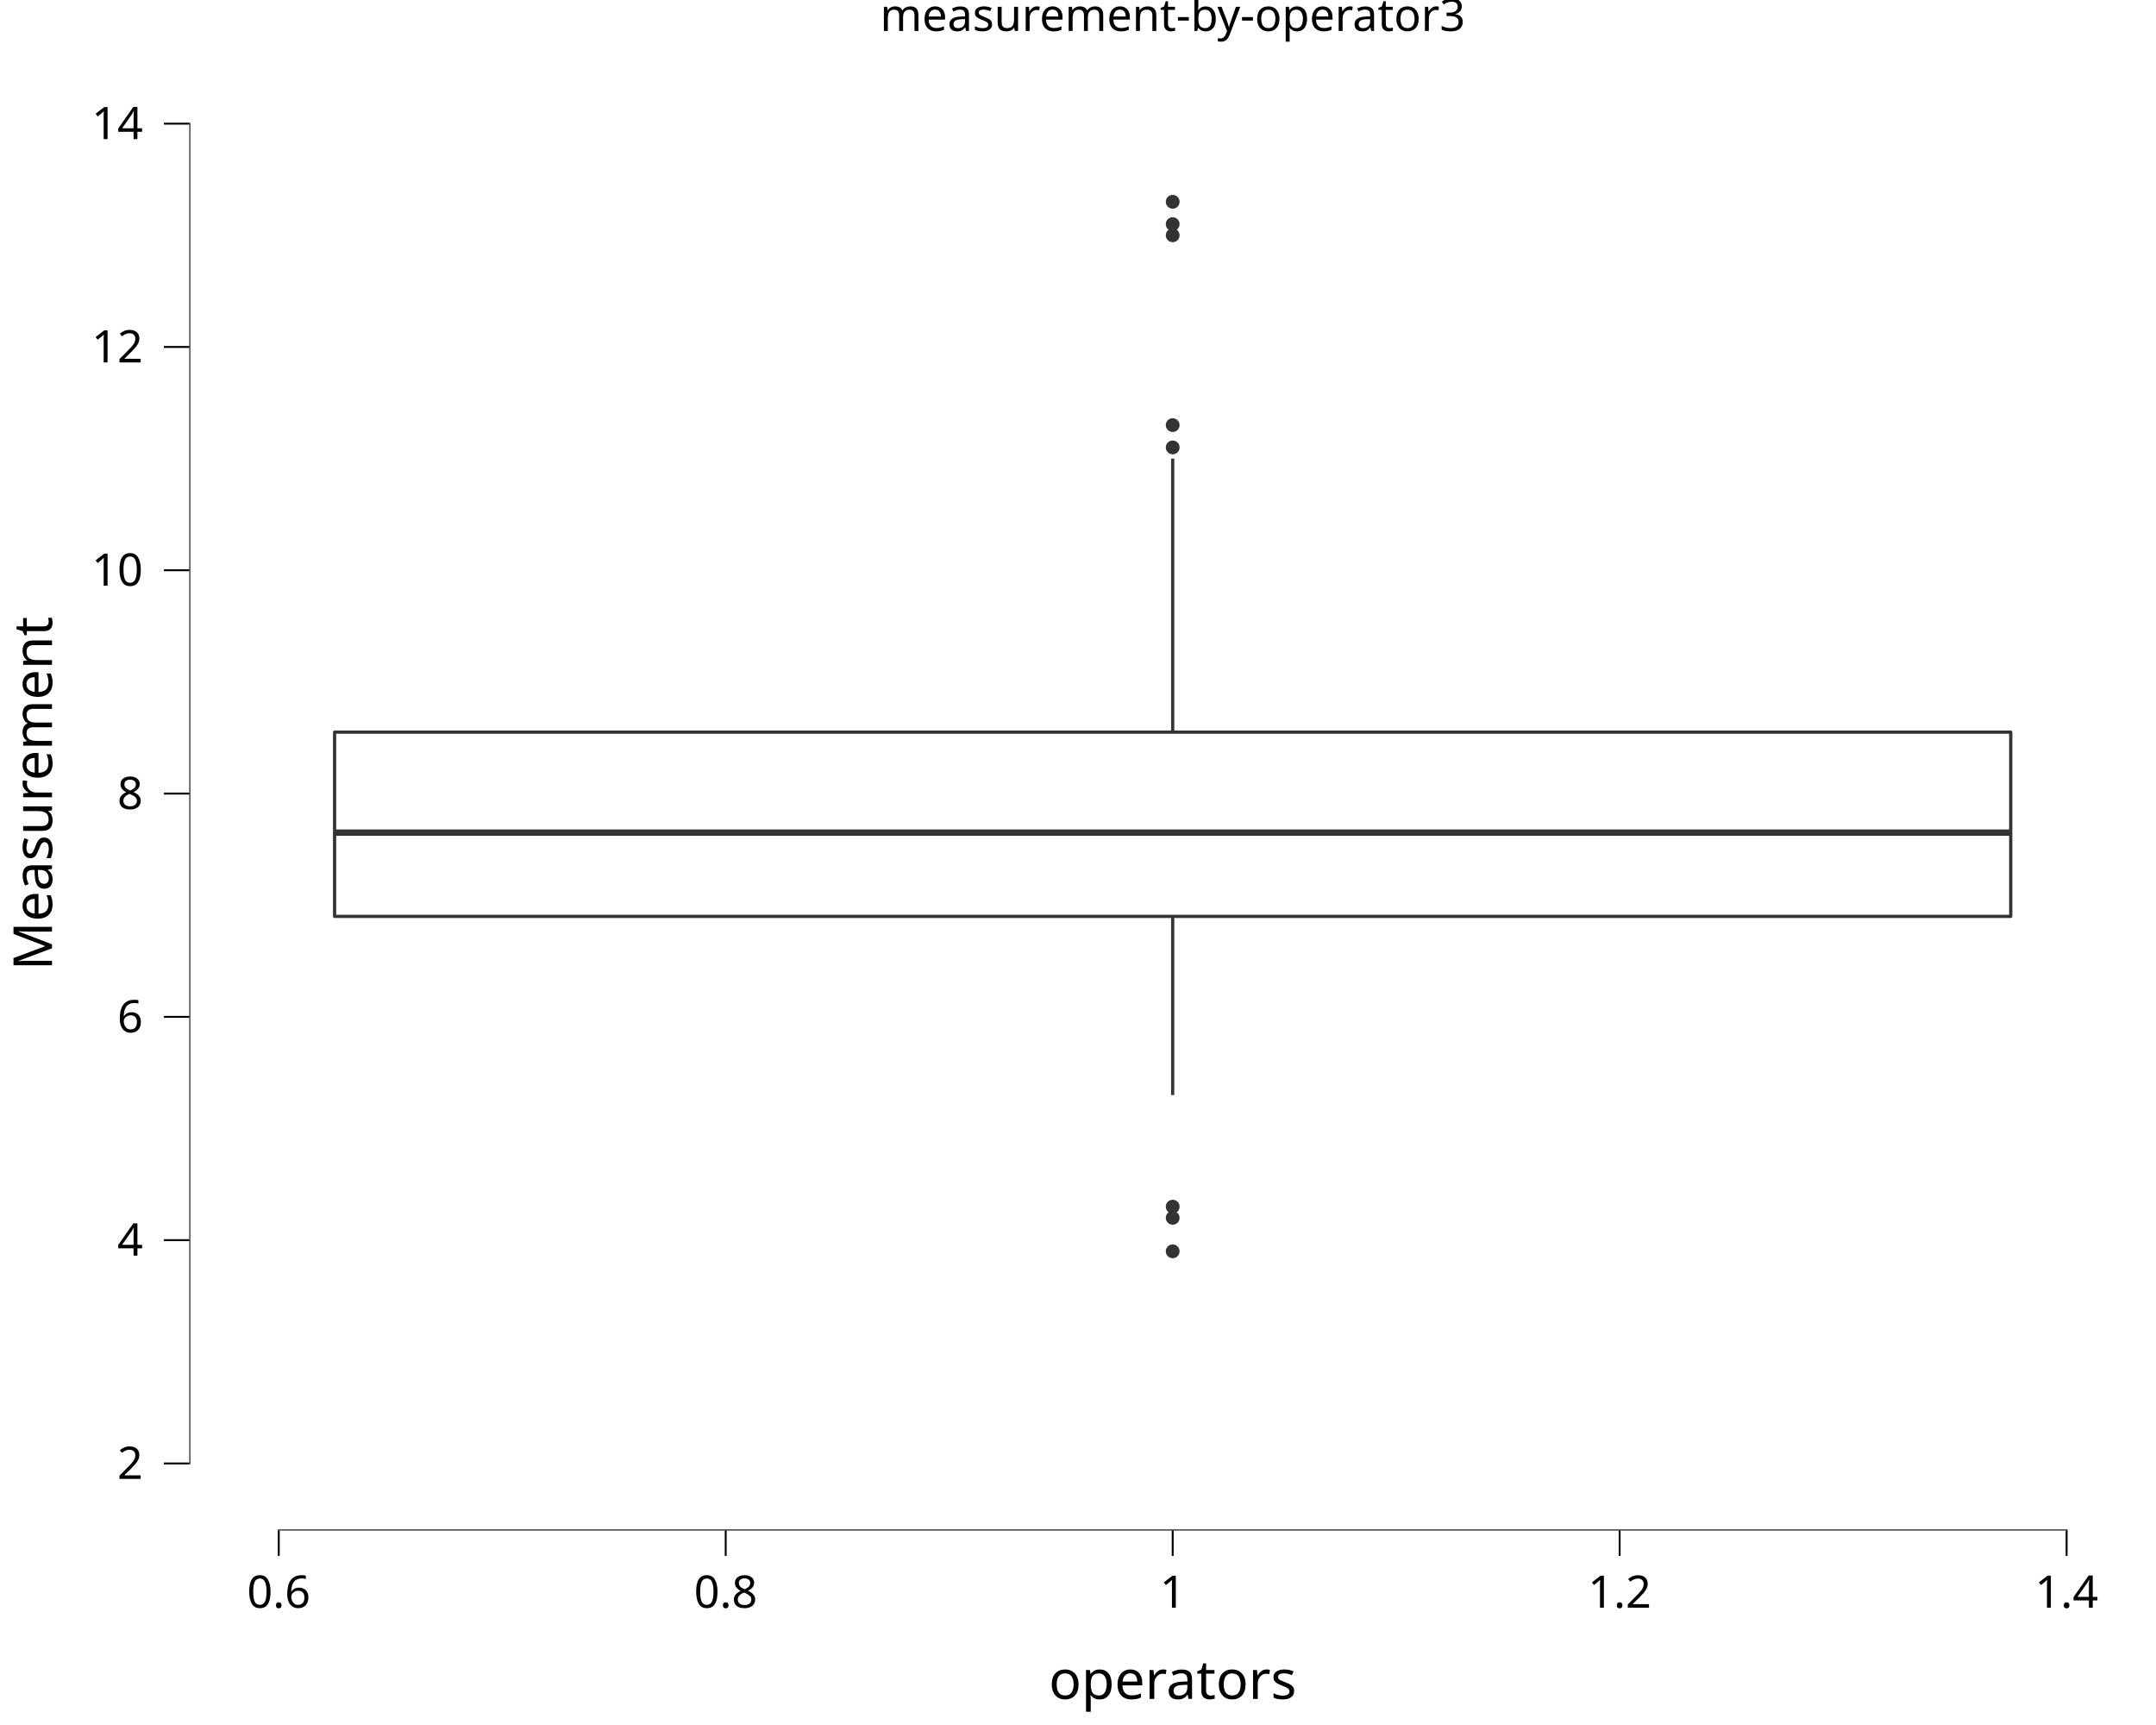
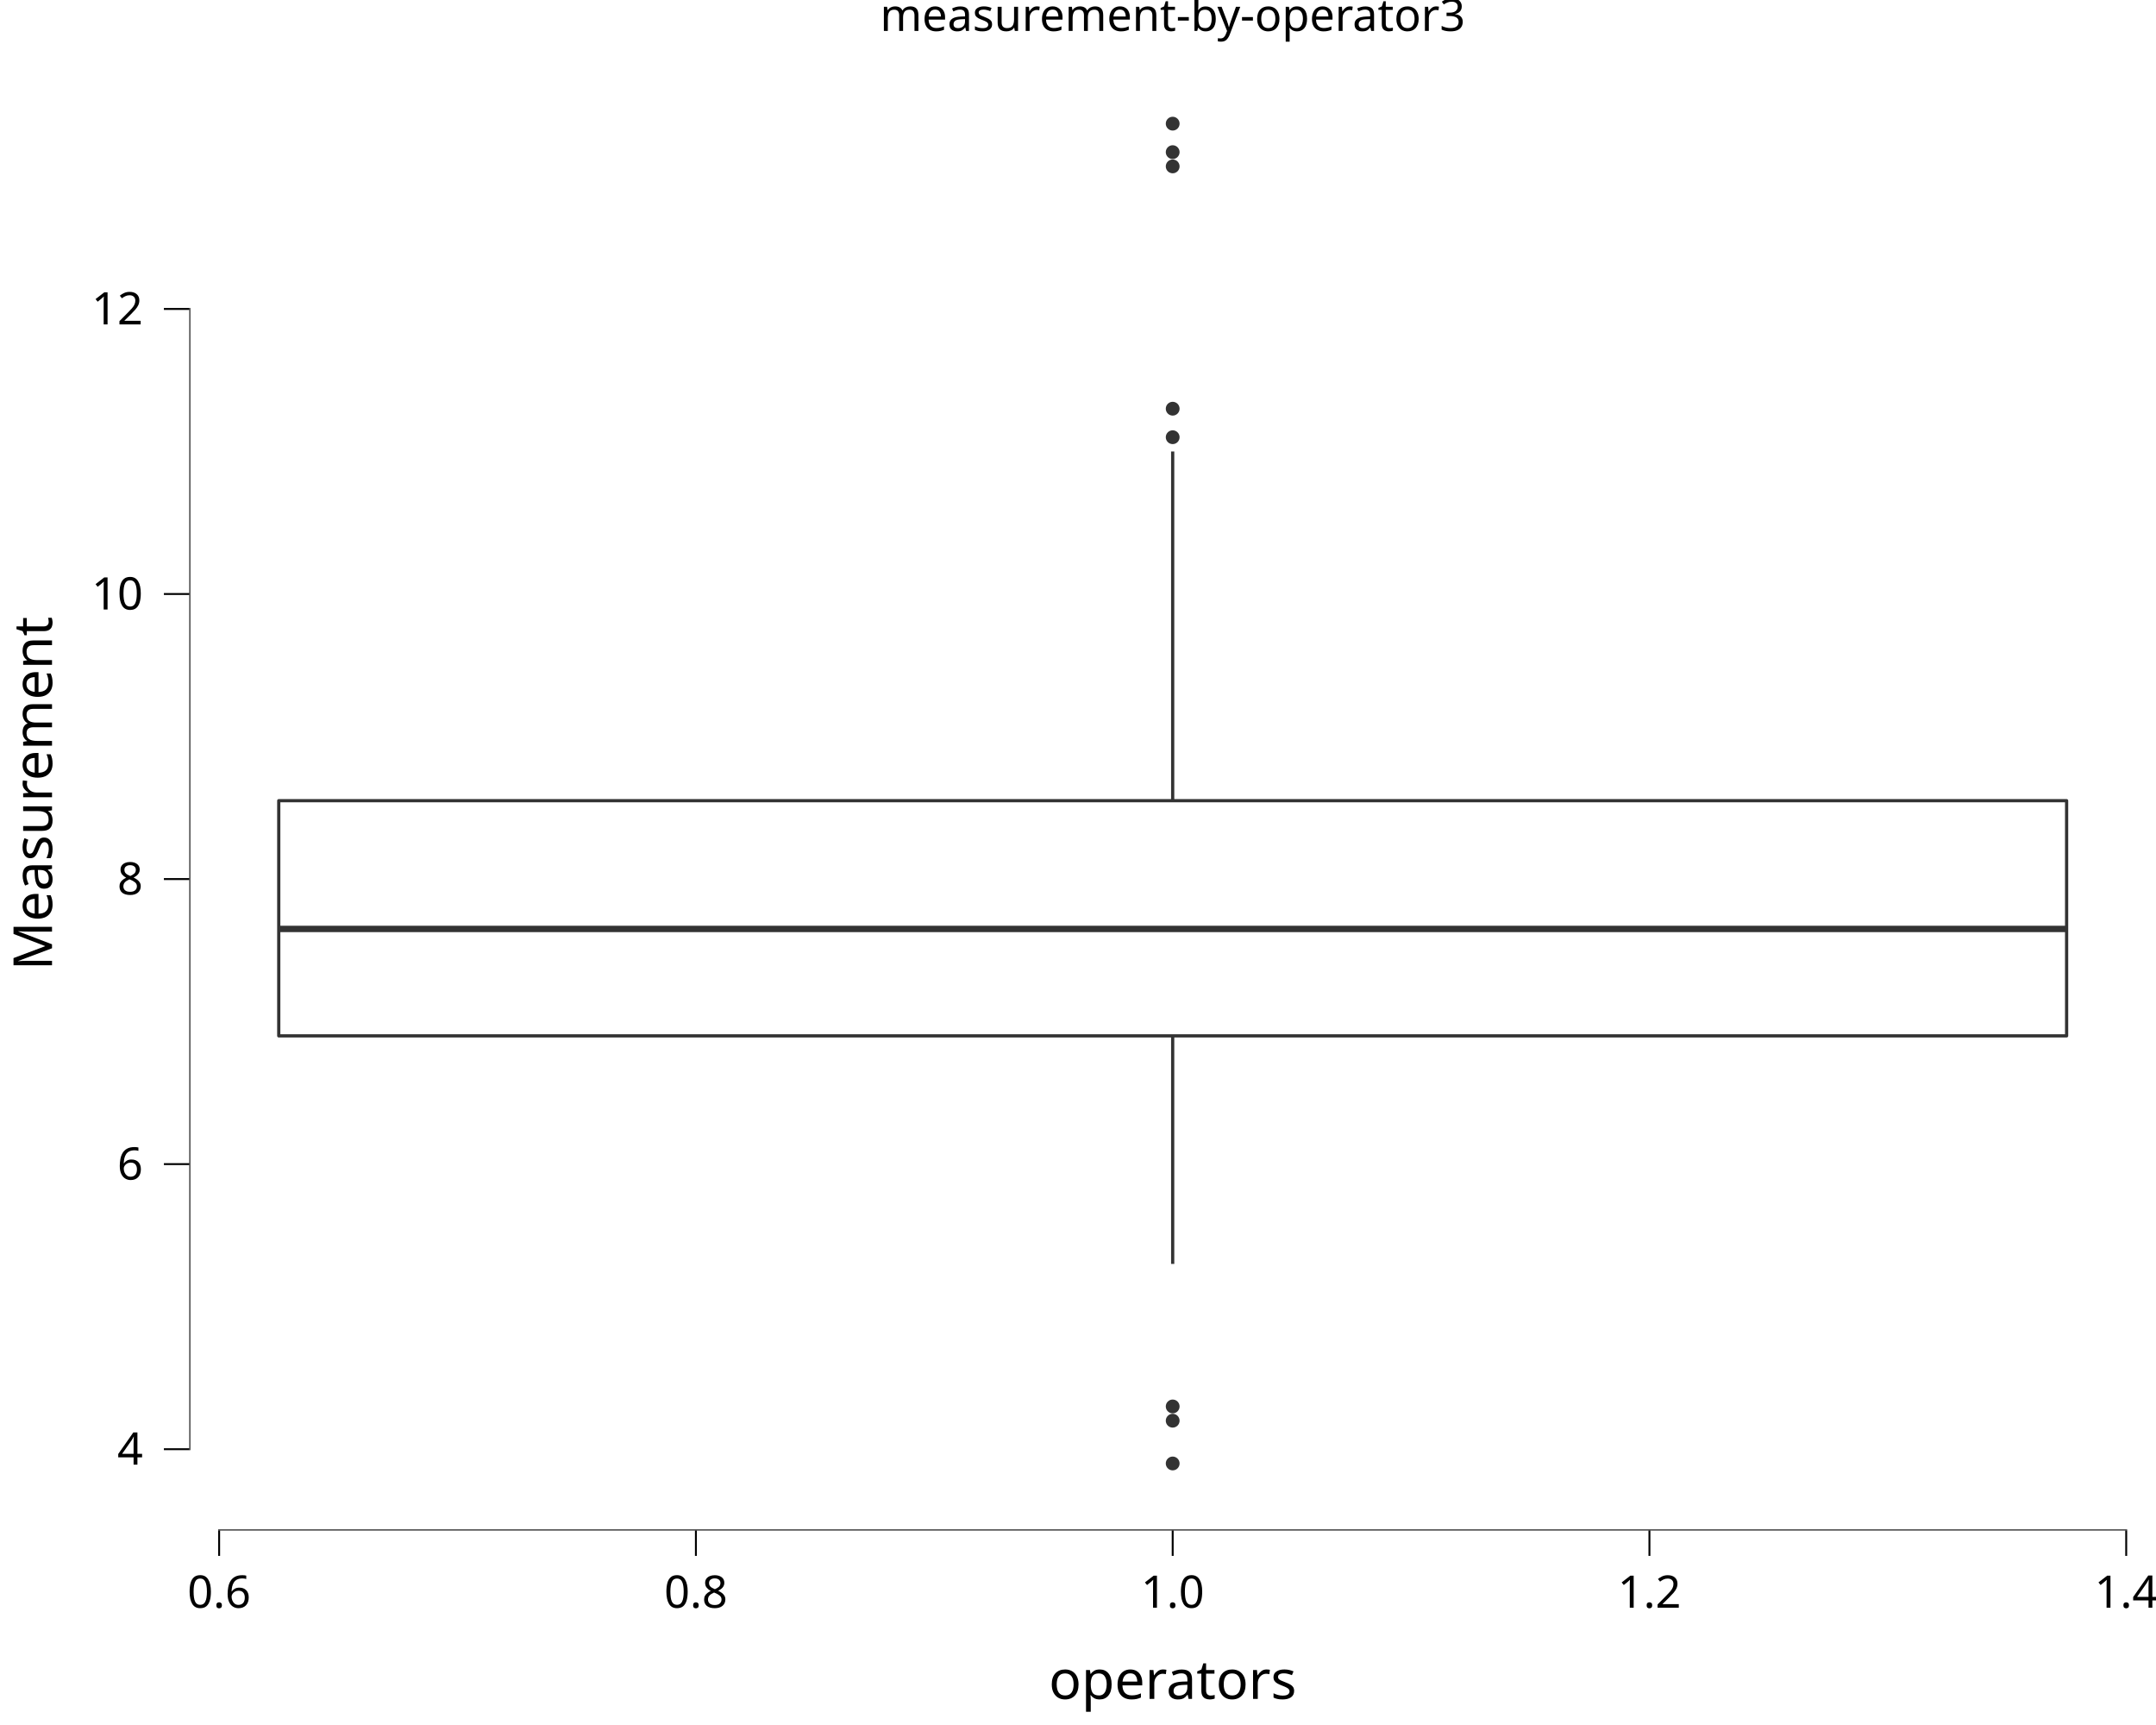
<svg xmlns="http://www.w3.org/2000/svg" class="svglite" data-engine-version="2.0" width="720.00pt" height="576.00pt" viewBox="0 0 720.00 576.00">
  <defs>
    <style type="text/css">
    .svglite line, .svglite polyline, .svglite polygon, .svglite path, .svglite rect, .svglite circle {
      fill: none;
      stroke: #000000;
      stroke-linecap: round;
      stroke-linejoin: round;
      stroke-miterlimit: 10.00;
    }
  </style>
  </defs>
  <rect width="100%" height="100%" style="stroke: none; fill: #FFFFFF;" />
  <defs>
    <clipPath id="cpMC4wMHw3MjAuMDB8MC4wMHw1NzYuMDA=">
      <rect x="0.00" y="0.00" width="720.00" height="576.00" />
    </clipPath>
  </defs>
  <g clip-path="url(#cpMC4wMHw3MjAuMDB8MC4wMHw1NzYuMDA=)">
    <rect x="-0" y="0.00" width="720.00" height="576.00" style="stroke-width: 10.67; stroke: none;" />
  </g>
  <defs>
    <clipPath id="cpNjMuMjN8NzIwLjAwfDE4LjkyfDUxMS4wNA==">
      <rect x="63.23" y="18.92" width="656.77" height="492.12" />
    </clipPath>
  </defs>
  <g clip-path="url(#cpNjMuMjN8NzIwLjAwfDE4LjkyfDUxMS4wNA==)">
    <rect x="63.23" y="18.92" width="656.77" height="492.12" style="stroke-width: 10.67; stroke: none;" />
-     <circle cx="391.62" cy="406.65" r="1.95" style="stroke-width: 0.71; stroke: #333333; fill: #333333;" />
-     <circle cx="391.62" cy="74.84" r="1.95" style="stroke-width: 0.71; stroke: #333333; fill: #333333;" />
-     <circle cx="391.62" cy="149.40" r="1.95" style="stroke-width: 0.71; stroke: #333333; fill: #333333;" />
-     <circle cx="391.62" cy="402.92" r="1.95" style="stroke-width: 0.71; stroke: #333333; fill: #333333;" />
-     <circle cx="391.62" cy="78.57" r="1.95" style="stroke-width: 0.71; stroke: #333333; fill: #333333;" />
-     <circle cx="391.62" cy="417.83" r="1.95" style="stroke-width: 0.71; stroke: #333333; fill: #333333;" />
-     <circle cx="391.62" cy="67.38" r="1.95" style="stroke-width: 0.71; stroke: #333333; fill: #333333;" />
-     <circle cx="391.62" cy="141.95" r="1.95" style="stroke-width: 0.71; stroke: #333333; fill: #333333;" />
-     <line x1="391.62" y1="244.47" x2="391.62" y2="153.13" style="stroke-width: 1.07; stroke: #333333; stroke-linecap: butt;" />
-     <line x1="391.62" y1="305.99" x2="391.62" y2="365.64" style="stroke-width: 1.07; stroke: #333333; stroke-linecap: butt;" />
-     <polygon points="111.74,244.47 111.74,305.99 671.49,305.99 671.49,244.47 111.74,244.47 " style="stroke-width: 1.07; stroke: #333333; fill: #FFFFFF;" />
-     <line x1="111.74" y1="278.02" x2="671.49" y2="278.02" style="stroke-width: 2.13; stroke: #333333; stroke-linecap: butt;" />
-     <line x1="92.77" y1="511.04" x2="690.47" y2="511.04" style="stroke-width: 0.64; stroke-linecap: butt;" />
-     <line x1="63.23" y1="488.99" x2="63.23" y2="40.97" style="stroke-width: 0.64; stroke-linecap: butt;" />
+     <circle cx="391.62" cy="474.39" r="1.95" style="stroke-width: 0.71; stroke: #333333; fill: #333333;" />
+     <circle cx="391.62" cy="50.80" r="1.95" style="stroke-width: 0.71; stroke: #333333; fill: #333333;" />
+     <circle cx="391.62" cy="145.99" r="1.95" style="stroke-width: 0.71; stroke: #333333; fill: #333333;" />
+     <circle cx="391.62" cy="469.63" r="1.95" style="stroke-width: 0.71; stroke: #333333; fill: #333333;" />
+     <circle cx="391.62" cy="55.56" r="1.95" style="stroke-width: 0.71; stroke: #333333; fill: #333333;" />
+     <circle cx="391.62" cy="488.67" r="1.95" style="stroke-width: 0.71; stroke: #333333; fill: #333333;" />
+     <circle cx="391.62" cy="41.29" r="1.95" style="stroke-width: 0.71; stroke: #333333; fill: #333333;" />
+     <circle cx="391.62" cy="136.47" r="1.95" style="stroke-width: 0.71; stroke: #333333; fill: #333333;" />
+     <line x1="391.62" y1="267.36" x2="391.62" y2="150.75" style="stroke-width: 1.07; stroke: #333333; stroke-linecap: butt;" />
+     <line x1="391.62" y1="345.89" x2="391.62" y2="422.04" style="stroke-width: 1.07; stroke: #333333; stroke-linecap: butt;" />
+     <polygon points="93.09,267.36 93.09,345.89 690.15,345.89 690.15,267.36 93.09,267.36 " style="stroke-width: 1.07; stroke: #333333; fill: #FFFFFF;" />
+     <line x1="93.09" y1="310.19" x2="690.15" y2="310.19" style="stroke-width: 2.13; stroke: #333333; stroke-linecap: butt;" />
+     <line x1="72.86" y1="511.04" x2="710.37" y2="511.04" style="stroke-width: 0.64; stroke-linecap: butt;" />
+     <line x1="63.23" y1="484.23" x2="63.23" y2="102.84" style="stroke-width: 0.64; stroke-linecap: butt;" />
    <rect x="63.23" y="18.92" width="656.77" height="492.12" style="stroke-width: 0.00; stroke: none;" />
  </g>
  <g clip-path="url(#cpMC4wMHw3MjAuMDB8MC4wMHw1NzYuMDA=)">
    <polyline points="63.23,511.04 63.23,18.92 " style="stroke-width: 0.00; stroke: none; stroke-linecap: butt;" />
-     <text x="47.75" y="493.83" text-anchor="end" style="font-size: 15.00px; font-family: sans;" textLength="8.34px" lengthAdjust="spacingAndGlyphs">2</text>
-     <text x="47.75" y="419.26" text-anchor="end" style="font-size: 15.00px; font-family: sans;" textLength="8.34px" lengthAdjust="spacingAndGlyphs">4</text>
-     <text x="47.75" y="344.70" text-anchor="end" style="font-size: 15.00px; font-family: sans;" textLength="8.34px" lengthAdjust="spacingAndGlyphs">6</text>
-     <text x="47.75" y="270.14" text-anchor="end" style="font-size: 15.00px; font-family: sans;" textLength="8.34px" lengthAdjust="spacingAndGlyphs">8</text>
-     <text x="47.75" y="195.57" text-anchor="end" style="font-size: 15.00px; font-family: sans;" textLength="16.69px" lengthAdjust="spacingAndGlyphs">10</text>
-     <text x="47.75" y="121.01" text-anchor="end" style="font-size: 15.00px; font-family: sans;" textLength="16.69px" lengthAdjust="spacingAndGlyphs">12</text>
-     <text x="47.75" y="46.45" text-anchor="end" style="font-size: 15.00px; font-family: sans;" textLength="16.69px" lengthAdjust="spacingAndGlyphs">14</text>
-     <polyline points="54.73,488.67 63.23,488.67 " style="stroke-width: 0.64; stroke-linecap: butt;" />
-     <polyline points="54.73,414.10 63.23,414.10 " style="stroke-width: 0.64; stroke-linecap: butt;" />
-     <polyline points="54.73,339.54 63.23,339.54 " style="stroke-width: 0.64; stroke-linecap: butt;" />
-     <polyline points="54.73,264.98 63.23,264.98 " style="stroke-width: 0.64; stroke-linecap: butt;" />
-     <polyline points="54.73,190.41 63.23,190.41 " style="stroke-width: 0.64; stroke-linecap: butt;" />
-     <polyline points="54.73,115.85 63.23,115.85 " style="stroke-width: 0.64; stroke-linecap: butt;" />
-     <polyline points="54.73,41.29 63.23,41.29 " style="stroke-width: 0.64; stroke-linecap: butt;" />
+     <text x="47.75" y="489.07" text-anchor="end" style="font-size: 15.00px; font-family: sans;" textLength="8.34px" lengthAdjust="spacingAndGlyphs">4</text>
+     <text x="47.75" y="393.88" text-anchor="end" style="font-size: 15.00px; font-family: sans;" textLength="8.34px" lengthAdjust="spacingAndGlyphs">6</text>
+     <text x="47.75" y="298.69" text-anchor="end" style="font-size: 15.00px; font-family: sans;" textLength="8.34px" lengthAdjust="spacingAndGlyphs">8</text>
+     <text x="47.75" y="203.51" text-anchor="end" style="font-size: 15.00px; font-family: sans;" textLength="16.69px" lengthAdjust="spacingAndGlyphs">10</text>
+     <text x="47.75" y="108.32" text-anchor="end" style="font-size: 15.00px; font-family: sans;" textLength="16.69px" lengthAdjust="spacingAndGlyphs">12</text>
+     <polyline points="54.73,483.91 63.23,483.91 " style="stroke-width: 0.64; stroke-linecap: butt;" />
+     <polyline points="54.73,388.72 63.23,388.72 " style="stroke-width: 0.64; stroke-linecap: butt;" />
+     <polyline points="54.73,293.53 63.23,293.53 " style="stroke-width: 0.64; stroke-linecap: butt;" />
+     <polyline points="54.73,198.34 63.23,198.34 " style="stroke-width: 0.64; stroke-linecap: butt;" />
+     <polyline points="54.73,103.16 63.23,103.16 " style="stroke-width: 0.64; stroke-linecap: butt;" />
    <polyline points="63.23,511.04 720.00,511.04 " style="stroke-width: 0.00; stroke: none; stroke-linecap: butt;" />
-     <polyline points="93.09,519.54 93.09,511.04 " style="stroke-width: 0.64; stroke-linecap: butt;" />
-     <polyline points="242.35,519.54 242.35,511.04 " style="stroke-width: 0.64; stroke-linecap: butt;" />
+     <polyline points="73.18,519.54 73.18,511.04 " style="stroke-width: 0.64; stroke-linecap: butt;" />
+     <polyline points="232.40,519.54 232.40,511.04 " style="stroke-width: 0.64; stroke-linecap: butt;" />
    <polyline points="391.62,519.54 391.62,511.04 " style="stroke-width: 0.64; stroke-linecap: butt;" />
-     <polyline points="540.88,519.54 540.88,511.04 " style="stroke-width: 0.64; stroke-linecap: butt;" />
-     <polyline points="690.15,519.54 690.15,511.04 " style="stroke-width: 0.64; stroke-linecap: butt;" />
-     <text x="93.09" y="536.84" text-anchor="middle" style="font-size: 15.00px; font-family: sans;" textLength="20.85px" lengthAdjust="spacingAndGlyphs">0.6</text>
-     <text x="242.35" y="536.84" text-anchor="middle" style="font-size: 15.00px; font-family: sans;" textLength="20.85px" lengthAdjust="spacingAndGlyphs">0.8</text>
-     <text x="391.62" y="536.84" text-anchor="middle" style="font-size: 15.00px; font-family: sans;" textLength="8.34px" lengthAdjust="spacingAndGlyphs">1</text>
-     <text x="540.88" y="536.84" text-anchor="middle" style="font-size: 15.00px; font-family: sans;" textLength="20.85px" lengthAdjust="spacingAndGlyphs">1.2</text>
-     <text x="690.15" y="536.84" text-anchor="middle" style="font-size: 15.00px; font-family: sans;" textLength="20.85px" lengthAdjust="spacingAndGlyphs">1.4</text>
+     <polyline points="550.83,519.54 550.83,511.04 " style="stroke-width: 0.64; stroke-linecap: butt;" />
+     <polyline points="710.05,519.54 710.05,511.04 " style="stroke-width: 0.64; stroke-linecap: butt;" />
+     <text x="73.18" y="536.84" text-anchor="middle" style="font-size: 15.00px; font-family: sans;" textLength="20.85px" lengthAdjust="spacingAndGlyphs">0.6</text>
+     <text x="232.40" y="536.84" text-anchor="middle" style="font-size: 15.00px; font-family: sans;" textLength="20.85px" lengthAdjust="spacingAndGlyphs">0.8</text>
+     <text x="391.62" y="536.84" text-anchor="middle" style="font-size: 15.00px; font-family: sans;" textLength="20.85px" lengthAdjust="spacingAndGlyphs">1.0</text>
+     <text x="550.83" y="536.84" text-anchor="middle" style="font-size: 15.00px; font-family: sans;" textLength="20.85px" lengthAdjust="spacingAndGlyphs">1.2</text>
+     <text x="710.05" y="536.84" text-anchor="middle" style="font-size: 15.00px; font-family: sans;" textLength="20.85px" lengthAdjust="spacingAndGlyphs">1.4</text>
    <text x="391.62" y="567.28" text-anchor="middle" style="font-size: 18.00px; font-family: sans;" textLength="76.05px" lengthAdjust="spacingAndGlyphs">operators</text>
    <text transform="translate(17.37,264.98) rotate(-90)" text-anchor="middle" style="font-size: 18.00px; font-family: sans;" textLength="110.07px" lengthAdjust="spacingAndGlyphs">Measurement</text>
    <text x="391.62" y="10.32" text-anchor="middle" style="font-size: 15.00px; font-family: sans;" textLength="181.78px" lengthAdjust="spacingAndGlyphs">measurement-by-operator3</text>
  </g>
</svg>
